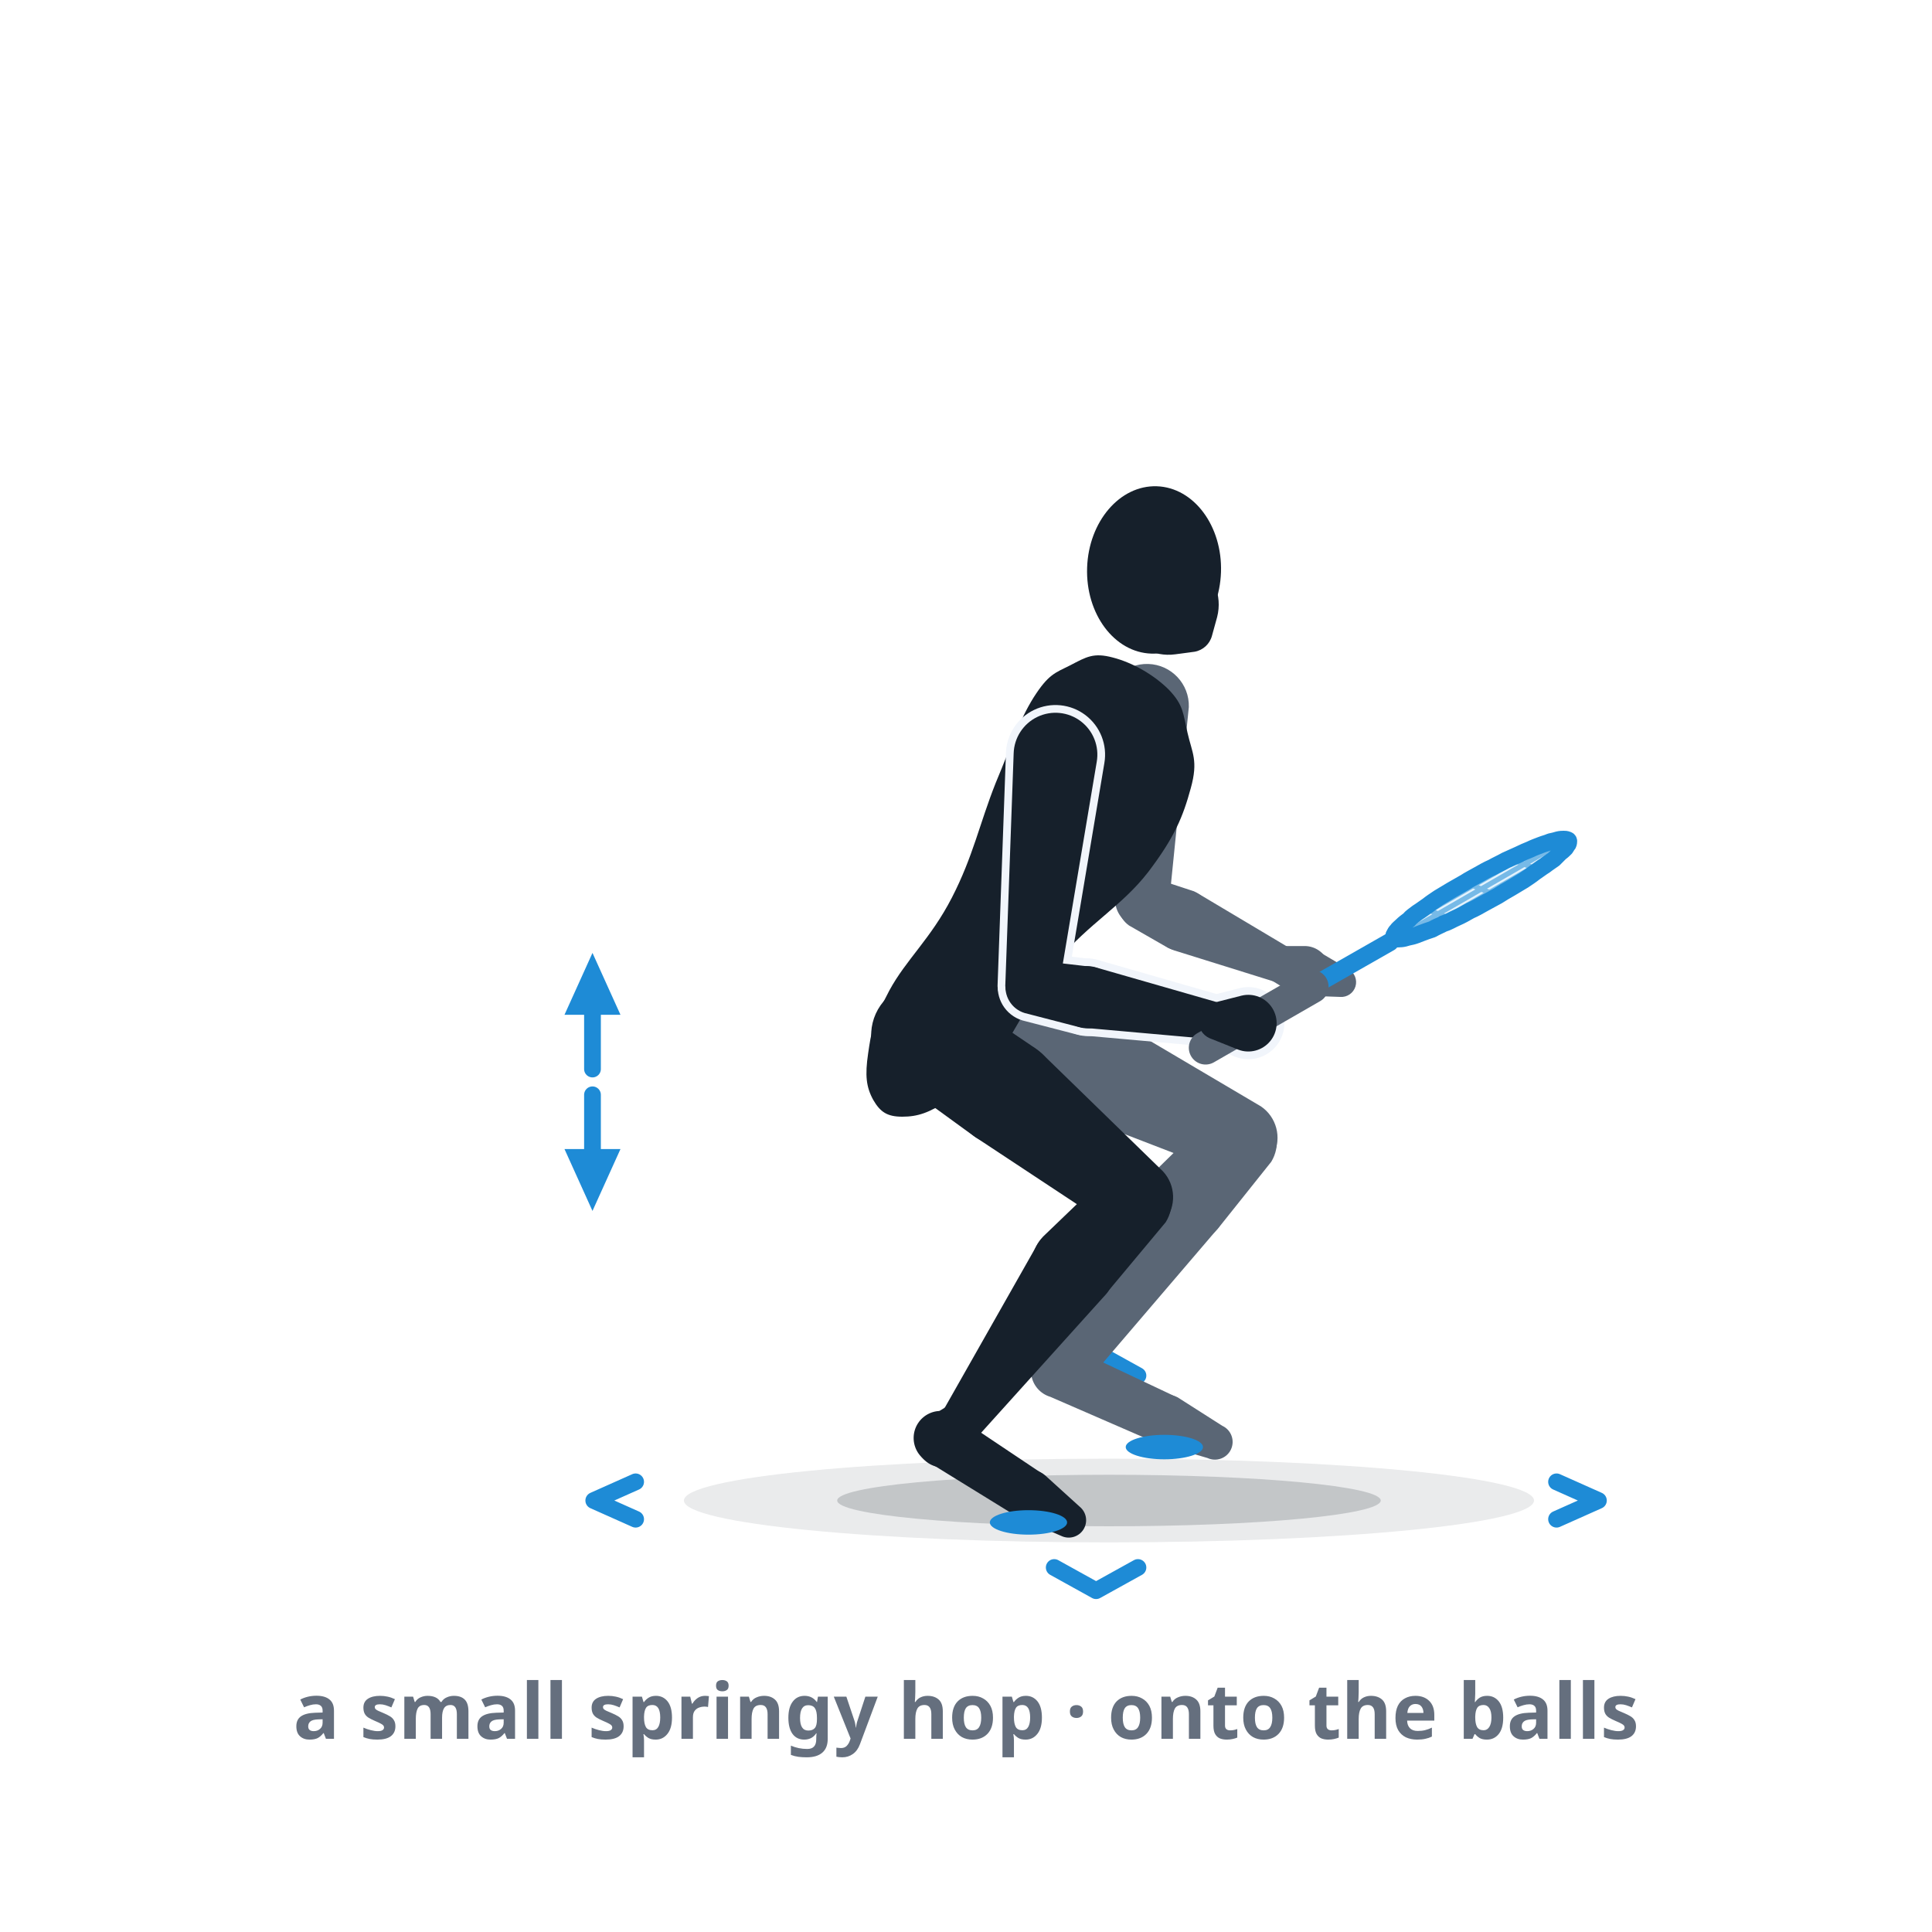
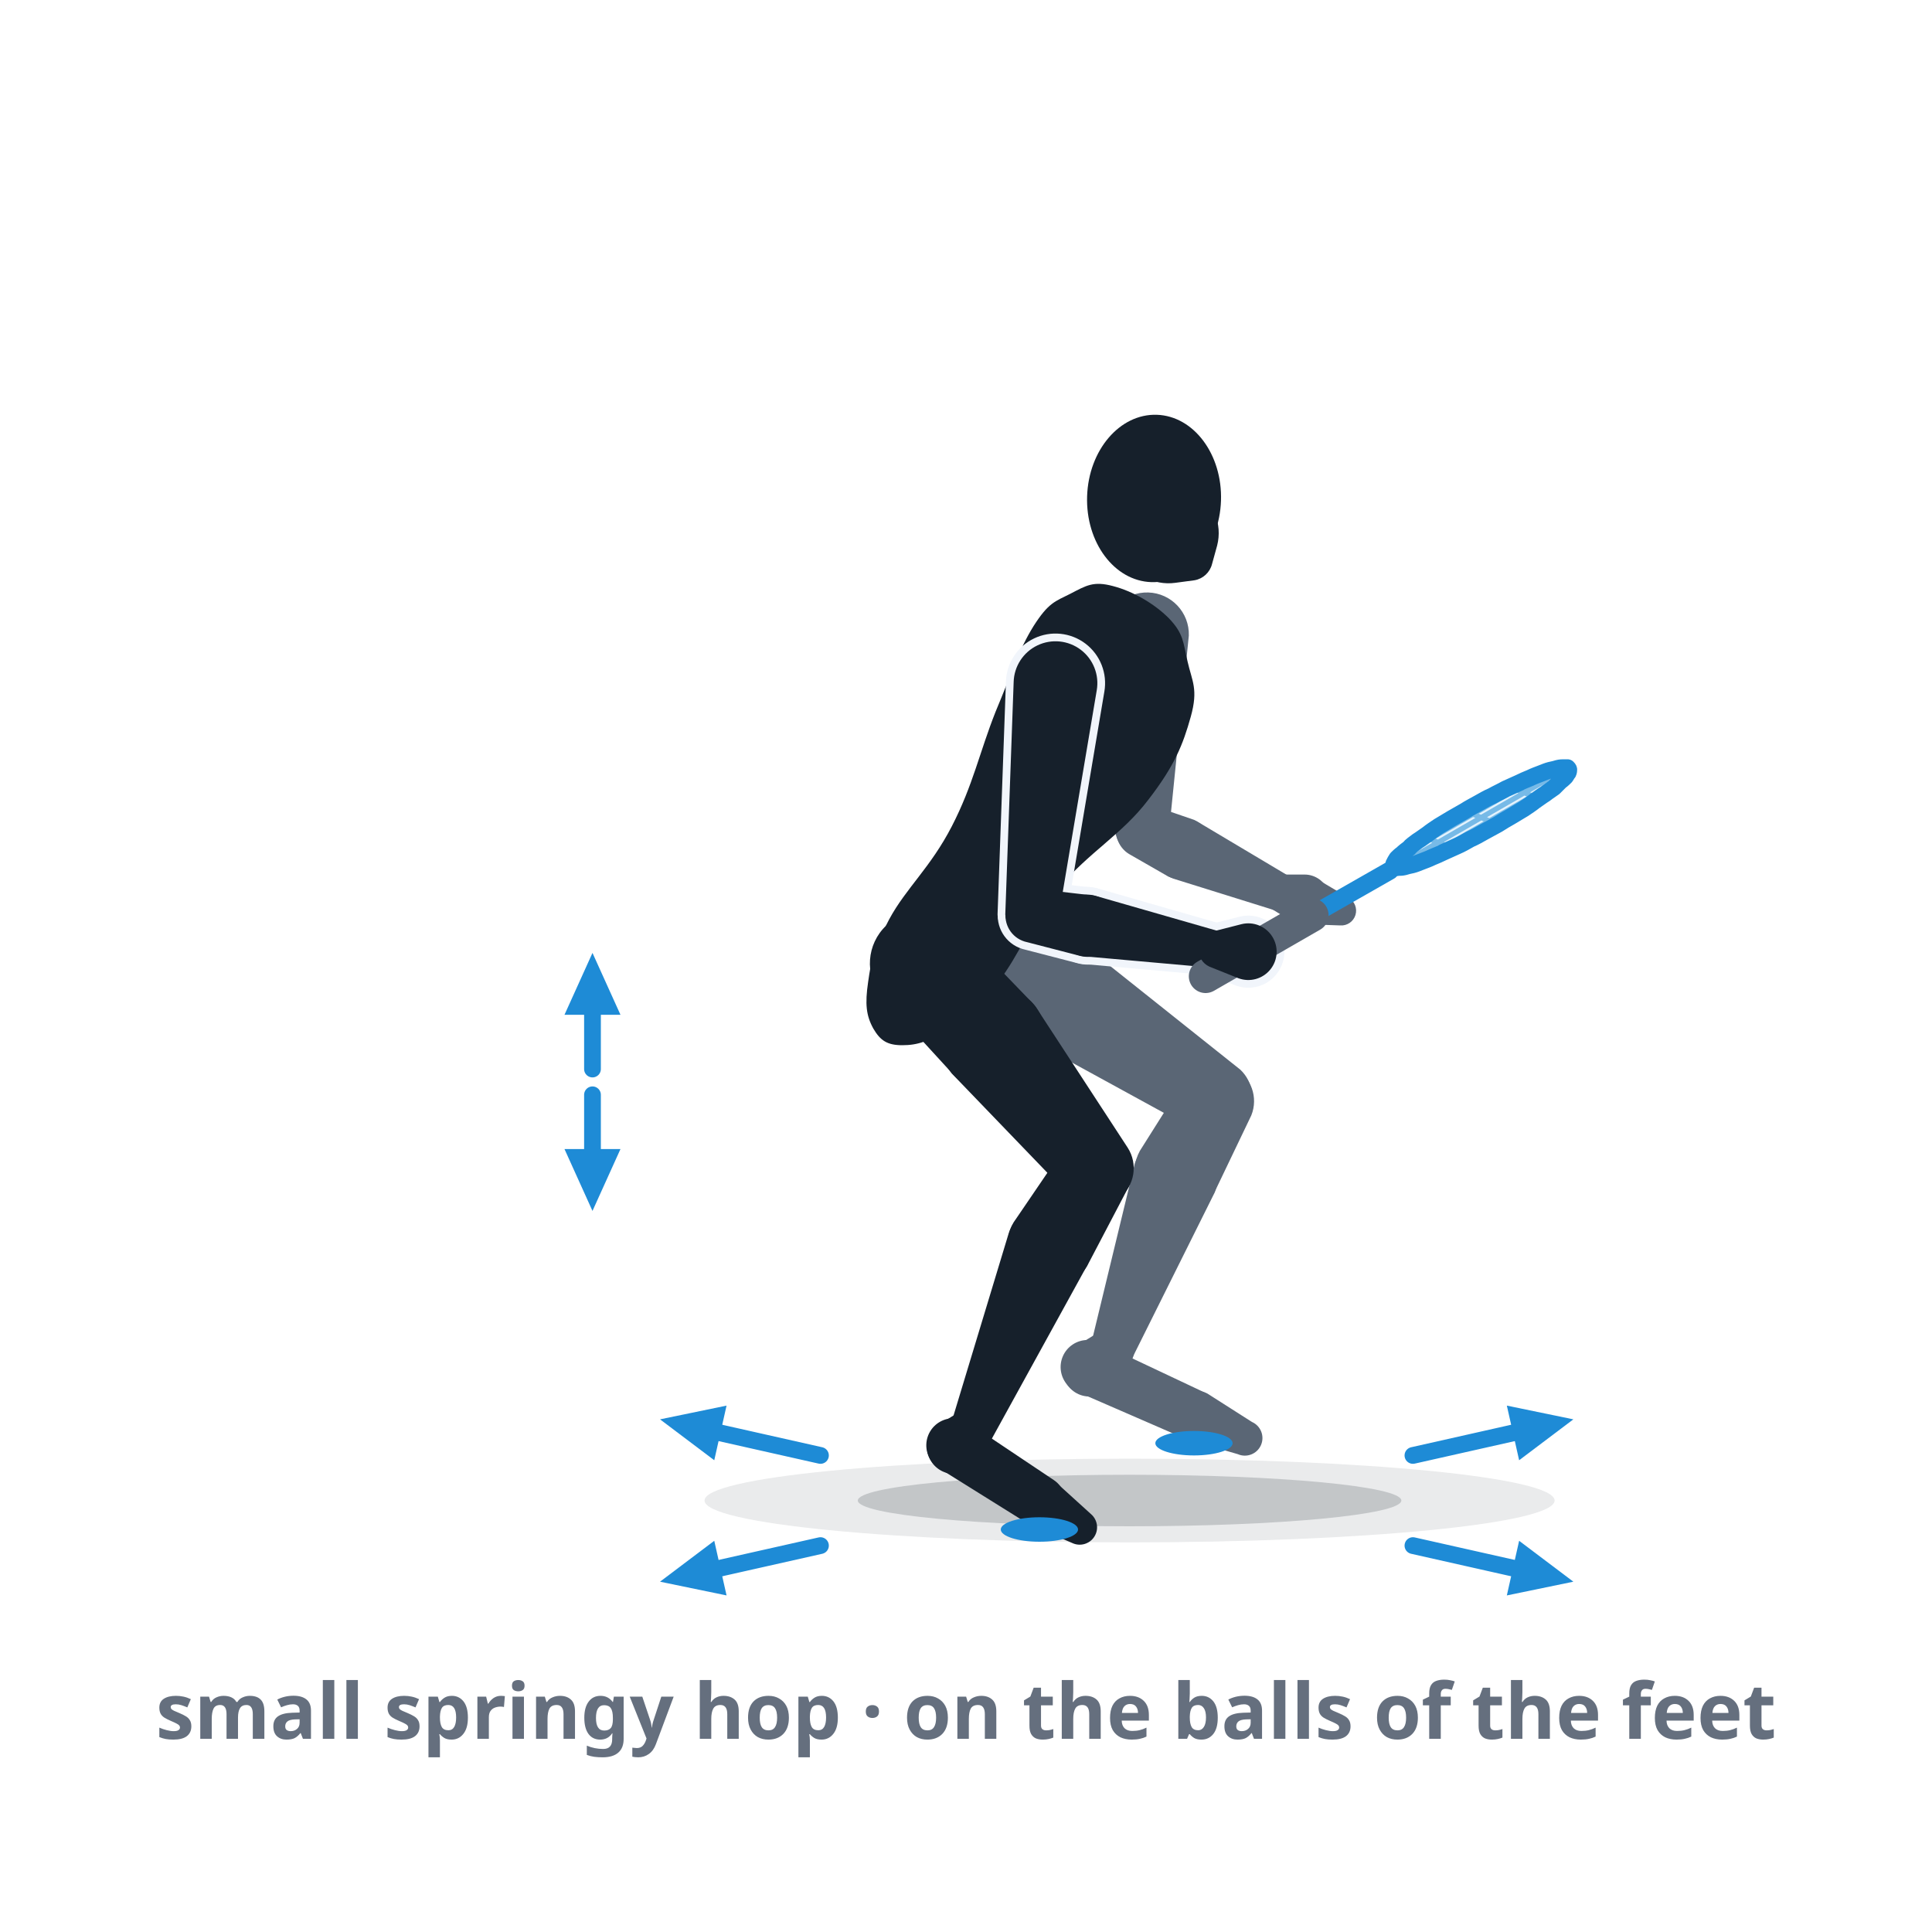
- <svg xmlns="http://www.w3.org/2000/svg" viewBox="0 0 300 300" role="img" data-quelle="figuren" aria-label="Footwork, image 1: the split-step, landing after a small, springy hop. Both balls of the feet touch down at the same time, the heels stay up, the knees are deeply bent. Chevrons on the ground show that from this landing you can go in any direction.">
+ <svg xmlns="http://www.w3.org/2000/svg" viewBox="0 0 300 300" role="img" data-quelle="figuren" aria-label="Footwork, image 1: the split-step, landing after a small, springy hop. Both balls of the feet touch down at the same time, the heels stay up, the knees are bent. Arrows on the ground show that from this landing you can go in any direction.">
  <style>
    .s-k{fill:var(--tinte,#16202b)}
    .s-f{fill:var(--tinte-2,#5a6675)}
    .s-x{fill:var(--flaeche-2,#f1f5fb);stroke:var(--flaeche-2,#f1f5fb);stroke-width:2.4;stroke-linejoin:round}
    .s-rf{fill:var(--primaer,#38a4f1);opacity:.14}
    .s-rs{fill:none;stroke:var(--primaer-dunkel,#1e8bd6);stroke-width:.8;opacity:.55}
    .s-rr{fill:none;stroke:var(--primaer-dunkel,#1e8bd6);stroke-width:2.6;stroke-linejoin:round}
    .s-rh{fill:none;stroke:var(--primaer-dunkel,#1e8bd6);stroke-width:2.1;stroke-linecap:round;stroke-linejoin:round}
    .s-rsch{fill:none;stroke:var(--primaer-dunkel,#1e8bd6);stroke-width:2.8;stroke-linecap:round}
    .s-rg{fill:none;stroke:var(--tinte-2,#5a6675);stroke-width:5.2;stroke-linecap:round}
    .s-sch{fill:var(--schatten-boden,#16202b2e)}
    .s-schw{fill:var(--schatten-boden,#16202b2e);opacity:.5}
    .s-mk{fill:var(--primaer-dunkel,#1e8bd6)}
    .s-druck{fill:var(--primaer-dunkel,#1e8bd6)}
    .s-rot{fill:none;stroke:var(--primaer-dunkel,#1e8bd6);stroke-width:2.6;stroke-linecap:round}
-     .s-chev{fill:none;stroke:var(--primaer-dunkel,#1e8bd6);stroke-width:2.6;stroke-linecap:round;stroke-linejoin:round}
    .st{fill:var(--tinte-3,#656f7e);font:600 12px/1 system-ui,sans-serif;text-anchor:middle}
  </style>
  <defs>
    <marker id="p007a" viewBox="0 0 10 10" markerWidth="4.4" markerHeight="4.4" refX="5" refY="5" orient="auto">
      <path d="M1,1.2 L9.4,5 L1,8.8 Z" class="s-mk" />
    </marker>
  </defs>
-   <ellipse class="s-schw" cx="172.2" cy="233" rx="66" ry="6.5" />
-   <ellipse class="s-sch" cx="172.2" cy="233" rx="42.2" ry="4" />
-   <path class="s-chev" d="M241.7,235.9L248.2,233L241.7,230.1M98.7,230.1L92.2,233L98.7,235.9M163.7,243.4L170.2,247L176.7,243.4M176.7,213.6L170.2,210L163.7,213.6" />
+   <ellipse class="s-schw" cx="175.4" cy="233" rx="66" ry="6.5" />
+   <ellipse class="s-sch" cx="175.4" cy="233" rx="42.2" ry="4" />
+   <path class="s-rot" d="M219.4,240L239.4,244.5" marker-end="url(#p007a)" />
+   <path class="s-rot" d="M219.4,226L239.4,221.5" marker-end="url(#p007a)" />
+   <path class="s-rot" d="M127.4,226L107.4,221.5" marker-end="url(#p007a)" />
+   <path class="s-rot" d="M127.4,240L107.4,244.5" marker-end="url(#p007a)" />
  <g class="s-f">
-     <path d="M146,163.9L162.7,171.5A8.3,8.3 0 1 0 169.4,156.3L152.4,149.1A8.1,8.1 0 0 0 146,163.9Z" />
-     <path d="M163.2,171.7L190.7,182.3A5.9,5.9 0 0 0 195.8,171.8L170.4,156.8A8.3,8.3 0 1 0 163.2,171.7Z" />
-     <path d="M188.7,172.7L179.2,182A6.6,6.6 0 1 0 189.1,190.8L197.4,180.4A5.9,5.9 0 0 0 188.7,172.7Z" />
-     <path d="M178,183.7L165,208.7A3.4,3.4 0 0 0 170.6,212.4L188.9,191A6.6,6.6 0 1 0 178,183.7Z" />
-     <path d="M166.3,207.3L162.6,209.4A4.2,4.2 0 1 0 168,215.7L170.7,212.3A3.4,3.4 0 0 0 166.3,207.3Z" />
-     <path d="M163.1,216.9L179.2,223.9A3.9,3.9 0 0 0 182.4,216.8L166.5,209.3A4.2,4.2 0 1 0 163.1,216.9Z" />
-     <path d="M179.7,224.1L187.5,226.4A2.7,2.7 0 0 0 189.8,221.4L182.9,217A3.9,3.9 0 1 0 179.7,224.1Z" />
+     <path d="M145.1,152.3L160.5,161.7A8.3,8.3 0 1 0 168.9,147.4L153.3,138.4A8.1,8.1 0 0 0 145.1,152.3Z" />
+     <path d="M160.8,161.9L186.2,175.8A5.9,5.9 0 0 0 192.6,166.1L170,148.1A8.3,8.3 0 1 0 160.8,161.9Z" />
+     <path d="M184,167.6L177,178.7A6.6,6.6 0 1 0 188.6,185.1L194.3,173.2A5.9,5.9 0 0 0 184,167.6Z" />
+     <path d="M176.2,180.7L169.4,208.8A3.4,3.4 0 0 0 175.7,211.1L188.6,185.2A6.6,6.6 0 1 0 176.2,180.7Z" />
+     <path d="M170.9,206.7L167.3,208.9A4.2,4.2 0 1 0 172.6,215.1L175.3,211.8A3.4,3.4 0 0 0 170.9,206.7Z" />
+     <path d="M167.7,216.3L183.8,223.3A3.9,3.9 0 0 0 187,216.2L171.1,208.7A4.2,4.2 0 1 0 167.7,216.3Z" />
+     <path d="M184.3,223.5L192.2,225.8A2.7,2.7 0 0 0 194.4,220.8L187.5,216.4A3.9,3.9 0 1 0 184.3,223.5Z" />
  </g>
  <g class="s-f">
-     <path d="M171.6,109.4L173.2,140.3A4.2,4.2 0 0 0 181.5,140.5L184.6,109.8A6.5,6.5 0 1 0 171.6,109.4Z" />
-     <path d="M175.3,143.7L181.4,147.2A4.8,4.8 0 1 0 185.4,138.4L178.7,136.2A4.2,4.2 0 0 0 175.3,143.7Z" />
-     <path d="M182.4,147.6L198.1,152.5A2.9,2.9 0 0 0 200.4,147.3L186.3,138.9A4.8,4.8 0 1 0 182.4,147.6Z" />
+     <path d="M171.6,98.3L173.2,129.2A4.2,4.2 0 0 0 181.5,129.4L184.6,98.7A6.5,6.5 0 1 0 171.6,98.3Z" />
+     <path d="M175.3,132.6L181.4,136.1A4.8,4.8 0 1 0 185.4,127.3L178.7,125A4.2,4.2 0 0 0 175.3,132.6Z" />
+     <path d="M182.4,136.5L198.1,141.4A2.9,2.9 0 0 0 200.4,136.2L186.3,127.8A4.8,4.8 0 1 0 182.4,136.5Z" />
  </g>
  <g class="s-f">
-     <path d="M197.4,152.2L200.5,154.1A3.9,3.9 0 1 0 202.6,146.9L198.9,146.9A2.9,2.9 0 0 0 197.4,152.2Z" />
-     <path d="M202.4,154.6L208.1,154.8A2.3,2.3 0 0 0 209.4,150.5L204.5,147.6A3.8,3.8 0 1 0 202.4,154.6Z" />
+     <path d="M197.4,141.1L200.5,143A3.9,3.9 0 1 0 202.6,135.8L198.9,135.8A2.9,2.9 0 0 0 197.4,141.1Z" />
+     <path d="M202.4,143.5L208.1,143.7A2.3,2.3 0 0 0 209.4,139.4L204.5,136.5A3.8,3.8 0 1 0 202.4,143.5Z" />
  </g>
  <g class="s-k">
-     <path d="M181.5,107.1C183.8,109.5 183.7,110.8 184.4,113.8C185.1,116.9 186.1,118.1 184.9,122.4C183.7,126.8 182.4,130 178.3,135.4C174.2,140.7 169.1,143.4 164.4,149C159.8,154.7 158.4,159.3 155,163.6C151.5,168 150.2,168.9 147.3,170.8C144.3,172.8 142.5,173.4 140.1,173.4C137.8,173.4 136.7,172.7 135.6,170.8C134.5,168.8 134.3,167 134.8,163.6C135.3,160.2 135.5,158.7 138.1,153.8C140.7,149 144.5,145.8 147.8,139.4C151.1,133 152.1,127.9 154.6,121.6C157.2,115.4 158.2,112 160.5,108.3C162.8,104.7 163.8,104.5 166.2,103.3C168.7,102 169.8,101.3 172.8,102.1C175.9,102.9 179.2,104.8 181.5,107.1Z" />
-     <path d="M138,166.8L151.2,176.4A8.3,8.3 0 1 0 160.8,162.8L147.2,153.6A8.1,8.1 0 0 0 138,166.8Z" />
-     <path d="M151.5,176.6L173.3,191A5.9,5.9 0 0 0 180.6,181.9L161.9,163.7A8.3,8.3 0 1 0 151.5,176.6Z" />
-     <path d="M172.5,181.9L162.3,191.7A6.6,6.6 0 1 0 171.9,200.7L181,189.8A5.9,5.9 0 0 0 172.5,181.9Z" />
-     <path d="M161.1,193.2L146.3,219.3A3.4,3.4 0 0 0 151.7,223.2L171.8,200.9A6.6,6.6 0 1 0 161.1,193.2Z" />
-     <path d="M147.5,218.1L144.4,220A4.2,4.2 0 1 0 150,225.9L152,222.9A3.4,3.4 0 0 0 147.5,218.1Z" />
-     <path d="M144.3,227.1L157.6,235.3A3.9,3.9 0 0 0 161.8,228.8L148.8,220.1A4.2,4.2 0 1 0 144.3,227.1Z" />
-     <path d="M158.1,235.6L164.8,238.5A2.7,2.7 0 0 0 167.7,234L162.3,229.1A3.9,3.9 0 1 0 158.1,235.6Z" />
+     <path d="M181.5,96C183.8,98.4 183.7,99.7 184.4,102.7C185.1,105.8 186.1,107 184.9,111.3C183.7,115.6 182.4,118.9 178.3,124.2C174.2,129.6 169.1,132.3 164.4,137.9C159.8,143.6 158.4,148.1 155,152.5C151.5,156.9 150.2,157.8 147.3,159.7C144.3,161.7 142.5,162.3 140.1,162.3C137.8,162.3 136.7,161.6 135.6,159.7C134.5,157.7 134.3,155.9 134.8,152.5C135.3,149.1 135.5,147.6 138.1,142.7C140.7,137.9 144.5,134.7 147.8,128.3C151.1,121.9 152.1,116.8 154.6,110.5C157.2,104.3 158.2,100.9 160.5,97.2C162.8,93.6 163.8,93.4 166.2,92.2C168.7,90.9 169.8,90.2 172.8,91C175.9,91.8 179.2,93.7 181.5,96Z" />
+     <path d="M136.8,154.6L147.7,166.5A8.3,8.3 0 1 0 159.7,155.1L148.5,143.5A8.1,8.1 0 0 0 136.8,154.6Z" />
+     <path d="M147.8,166.7L165.9,185.5A5.9,5.9 0 0 0 175.1,178.2L160.8,156.3A8.3,8.3 0 1 0 147.8,166.7Z" />
+     <path d="M165.3,178.2L157.4,189.8A6.6,6.6 0 1 0 168.8,196.6L175.3,184.2A5.9,5.9 0 0 0 165.3,178.2Z" />
+     <path d="M156.6,191.6L147.7,221A3.4,3.4 0 0 0 153.9,223.6L168.7,196.7A6.6,6.6 0 1 0 156.6,191.6Z" />
+     <path d="M149.2,219.1L146.1,221A4.2,4.2 0 1 0 151.7,226.9L153.7,223.9A3.4,3.4 0 0 0 149.2,219.1Z" />
+     <path d="M146,228.1L159.3,236.4A3.9,3.9 0 0 0 163.6,229.8L150.6,221.1A4.2,4.2 0 1 0 146,228.1Z" />
+     <path d="M159.8,236.7L166.5,239.6A2.7,2.7 0 0 0 169.4,235.1L164,230.2A3.9,3.9 0 1 0 159.8,236.7Z" />
  </g>
  <g class="s-k">
-     <ellipse cx="179.2" cy="88.5" rx="10.4" ry="13" transform="rotate(1.9 179.2 88.5)" />
-     <path d="M182.5,101.6L185.5,101.2A3.4,3.4 0 0 0 188.2,98.7L189,95.8A7.8,7.8 0 1 0 182.5,101.6Z" />
+     <ellipse cx="179.2" cy="77.4" rx="10.4" ry="13" transform="rotate(1.9 179.2 77.4)" />
+     <path d="M182.5,90.5L185.5,90.1A3.4,3.4 0 0 0 188.2,87.6L189,84.7A7.8,7.8 0 1 0 182.5,90.5Z" />
  </g>
  <g class="s-x">
-     <path d="M157.4,117L156.1,153.1A4.2,4.2 0 0 0 164.3,154L170.3,118.3A6.5,6.5 0 1 0 157.4,117Z" />
-     <path d="M159.1,157.3L167.6,159.5A4.8,4.8 0 1 0 169.3,150.1L160.7,149.1A4.2,4.2 0 0 0 159.1,157.3Z" />
-     <path d="M168.4,159.6L188.6,161.4A2.9,2.9 0 0 0 189.6,155.8L170.1,150.2A4.8,4.8 0 1 0 168.4,159.6Z" />
-     <path d="M187.8,161.2L192.3,163A4.4,4.4 0 1 0 192.8,154.6L188.1,155.8A2.9,2.9 0 0 0 187.8,161.2Z" />
+     <path d="M157.4,105.9L156.1,142A4.2,4.2 0 0 0 164.3,142.8L170.3,107.2A6.5,6.5 0 1 0 157.4,105.9Z" />
+     <path d="M159.1,146.2L167.6,148.4A4.8,4.8 0 1 0 169.3,139L160.7,138A4.2,4.2 0 0 0 159.1,146.2Z" />
+     <path d="M168.4,148.5L188.6,150.3A2.9,2.9 0 0 0 189.6,144.7L170.1,139.1A4.8,4.8 0 1 0 168.4,148.5Z" />
+     <path d="M187.8,150.1L192.3,151.9A4.4,4.4 0 1 0 192.8,143.5L188.1,144.7A2.9,2.9 0 0 0 187.8,150.1Z" />
  </g>
  <g class="s-k">
-     <path d="M157.4,117L156.1,153.1A4.2,4.2 0 0 0 164.3,154L170.3,118.3A6.5,6.5 0 1 0 157.4,117Z" />
-     <path d="M159.1,157.3L167.6,159.5A4.8,4.8 0 1 0 169.3,150.1L160.7,149.1A4.2,4.2 0 0 0 159.1,157.3Z" />
-     <path d="M168.4,159.6L188.6,161.4A2.9,2.9 0 0 0 189.6,155.8L170.1,150.2A4.8,4.8 0 1 0 168.4,159.6Z" />
+     <path d="M157.4,105.9L156.1,142A4.2,4.2 0 0 0 164.3,142.8L170.3,107.2A6.5,6.5 0 1 0 157.4,105.9Z" />
+     <path d="M159.1,146.2L167.6,148.4A4.8,4.8 0 1 0 169.3,139L160.7,138A4.2,4.2 0 0 0 159.1,146.2Z" />
+     <path d="M168.4,148.5L188.6,150.3A2.9,2.9 0 0 0 189.6,144.7L170.1,139.1A4.8,4.8 0 1 0 168.4,148.5Z" />
  </g>
-   <path class="s-rf" d="M243.4,130.4C243.2,130.3 243,130.3 242.8,130.3C242.6,130.3 242.3,130.3 241.9,130.4C241.6,130.5 241.2,130.6 240.7,130.7C240.3,130.9 239.8,131 239.3,131.2C238.8,131.4 238.2,131.6 237.6,131.9C237.1,132.1 236.4,132.4 235.8,132.7C235.1,133 234.5,133.3 233.8,133.6C233.1,134 232.4,134.3 231.7,134.7C231,135 230.3,135.4 229.6,135.8C228.9,136.2 228.1,136.6 227.5,137C226.8,137.4 226.1,137.8 225.4,138.2C224.7,138.6 224.1,139 223.4,139.4C222.8,139.8 222.2,140.2 221.7,140.6C221.1,141 220.6,141.4 220.1,141.7C219.6,142.1 219.1,142.4 218.8,142.8C218.4,143.1 218,143.4 217.7,143.7C217.4,144 217.1,144.2 216.9,144.5C216.7,144.7 216.6,144.9 216.5,145.1C216.4,145.2 216.4,145.4 216.4,145.5C216.4,145.6 216.5,145.7 216.6,145.8C216.8,145.8 217,145.8 217.2,145.8C217.4,145.8 217.7,145.8 218.1,145.7C218.4,145.6 218.8,145.5 219.3,145.4C219.7,145.3 220.2,145.1 220.7,144.9C221.2,144.7 221.8,144.5 222.4,144.3C222.9,144 223.6,143.7 224.2,143.4C224.9,143.2 225.5,142.8 226.2,142.5C226.9,142.2 227.6,141.8 228.3,141.4C229,141.1 229.7,140.7 230.4,140.3C231.1,139.9 231.9,139.5 232.6,139.1C233.2,138.7 233.9,138.3 234.6,137.9C235.3,137.5 235.9,137.1 236.6,136.7C237.2,136.3 237.8,135.9 238.3,135.5C238.9,135.1 239.4,134.7 239.9,134.4C240.4,134 240.9,133.7 241.3,133.4C241.7,133 242,132.7 242.3,132.4C242.6,132.2 242.9,131.9 243.1,131.7C243.3,131.4 243.4,131.2 243.5,131.1C243.6,130.9 243.6,130.7 243.6,130.6C243.6,130.5 243.5,130.4 243.4,130.4Z" />
-   <path class="s-rs" d="M220.5,144.8L242,132.4M217.6,145.2L242.4,130.9M218,143.7L239.5,131.3M225.3,142.7L221.3,141.1M232.3,139L227.7,137.1M238.7,135L234.7,133.4" />
-   <path class="s-rh" d="M218.5,145.7L215.8,146.3L216.4,144.9" />
-   <path class="s-rsch" d="M203.7,153.2L215.8,146.3" />
-   <path class="s-rr" d="M243.4,130.4C243.2,130.3 243,130.3 242.8,130.3C242.6,130.3 242.3,130.3 241.9,130.4C241.6,130.5 241.2,130.6 240.7,130.7C240.3,130.9 239.8,131 239.3,131.2C238.8,131.4 238.2,131.6 237.6,131.9C237.1,132.1 236.4,132.4 235.8,132.7C235.1,133 234.5,133.3 233.8,133.6C233.1,134 232.4,134.3 231.7,134.7C231,135 230.3,135.4 229.6,135.8C228.9,136.2 228.1,136.6 227.5,137C226.8,137.4 226.1,137.8 225.4,138.2C224.7,138.6 224.1,139 223.4,139.4C222.8,139.8 222.2,140.2 221.7,140.6C221.1,141 220.6,141.4 220.1,141.7C219.6,142.1 219.1,142.4 218.8,142.8C218.4,143.1 218,143.4 217.7,143.7C217.4,144 217.1,144.2 216.9,144.5C216.7,144.7 216.6,144.9 216.5,145.1C216.4,145.2 216.4,145.4 216.4,145.5C216.4,145.6 216.5,145.7 216.6,145.8C216.8,145.8 217,145.8 217.2,145.8C217.4,145.8 217.7,145.8 218.1,145.7C218.4,145.6 218.8,145.5 219.3,145.4C219.7,145.3 220.2,145.1 220.7,144.9C221.2,144.7 221.8,144.5 222.4,144.3C222.9,144 223.6,143.7 224.2,143.4C224.9,143.2 225.5,142.8 226.2,142.5C226.9,142.2 227.6,141.8 228.3,141.4C229,141.1 229.7,140.7 230.4,140.3C231.1,139.9 231.9,139.5 232.6,139.1C233.2,138.7 233.9,138.3 234.6,137.9C235.3,137.5 235.9,137.1 236.6,136.7C237.2,136.3 237.8,135.9 238.3,135.5C238.9,135.1 239.4,134.7 239.9,134.4C240.4,134 240.9,133.7 241.3,133.4C241.7,133 242,132.7 242.3,132.4C242.6,132.2 242.9,131.9 243.1,131.7C243.3,131.4 243.4,131.2 243.5,131.1C243.6,130.9 243.6,130.7 243.6,130.6C243.6,130.5 243.5,130.4 243.4,130.4Z" />
-   <path class="s-rg" d="M187.2,162.7L203.7,153.2" />
+   <path class="s-rf" d="M243.4,119.2C243.2,119.2 243,119.2 242.8,119.2C242.6,119.2 242.3,119.2 241.9,119.3C241.6,119.4 241.2,119.5 240.7,119.6C240.3,119.7 239.8,119.9 239.3,120.1C238.8,120.3 238.2,120.5 237.6,120.8C237.1,121 236.4,121.3 235.8,121.6C235.1,121.9 234.5,122.2 233.8,122.5C233.1,122.9 232.4,123.2 231.7,123.6C231,123.9 230.3,124.3 229.6,124.7C228.9,125.1 228.1,125.5 227.5,125.9C226.8,126.3 226.1,126.7 225.4,127.1C224.7,127.5 224.1,127.9 223.4,128.3C222.8,128.7 222.2,129.1 221.7,129.5C221.1,129.9 220.6,130.3 220.1,130.6C219.6,131 219.1,131.3 218.8,131.7C218.4,132 218,132.3 217.7,132.6C217.4,132.8 217.1,133.1 216.9,133.3C216.7,133.6 216.6,133.8 216.5,134C216.4,134.1 216.4,134.3 216.4,134.4C216.4,134.5 216.5,134.6 216.6,134.7C216.8,134.7 217,134.7 217.2,134.7C217.4,134.7 217.7,134.7 218.1,134.6C218.4,134.5 218.8,134.4 219.3,134.3C219.7,134.2 220.2,134 220.7,133.8C221.2,133.6 221.8,133.4 222.4,133.1C222.9,132.9 223.6,132.6 224.2,132.3C224.9,132 225.5,131.7 226.2,131.4C226.9,131.1 227.6,130.7 228.3,130.3C229,130 229.7,129.6 230.4,129.2C231.1,128.8 231.9,128.4 232.6,128C233.2,127.6 233.9,127.2 234.6,126.8C235.3,126.4 235.9,126 236.6,125.6C237.2,125.2 237.8,124.8 238.3,124.4C238.9,124 239.4,123.6 239.9,123.3C240.4,122.9 240.9,122.6 241.3,122.3C241.7,121.9 242,121.6 242.3,121.3C242.6,121.1 242.9,120.8 243.1,120.6C243.3,120.3 243.4,120.1 243.5,120C243.6,119.8 243.6,119.6 243.6,119.5C243.6,119.4 243.5,119.3 243.4,119.2Z" />
+   <path class="s-rs" d="M220.5,133.7L242,121.3M217.6,134.1L242.4,119.8M218,132.6L239.5,120.2M225.3,131.6L221.3,130M232.3,127.9L227.7,126M238.7,123.9L234.7,122.3" />
+   <path class="s-rh" d="M218.5,134.6L215.8,135.2L216.4,133.8" />
+   <path class="s-rsch" d="M203.7,142.1L215.8,135.2" />
+   <path class="s-rr" d="M243.4,119.2C243.2,119.2 243,119.2 242.8,119.2C242.6,119.2 242.3,119.2 241.9,119.3C241.6,119.4 241.2,119.5 240.7,119.6C240.3,119.7 239.8,119.9 239.3,120.1C238.8,120.3 238.2,120.5 237.6,120.8C237.1,121 236.4,121.3 235.8,121.6C235.1,121.9 234.5,122.2 233.8,122.5C233.1,122.9 232.4,123.2 231.7,123.6C231,123.9 230.3,124.3 229.6,124.7C228.9,125.1 228.1,125.5 227.5,125.9C226.8,126.3 226.1,126.7 225.4,127.1C224.7,127.5 224.1,127.9 223.4,128.3C222.8,128.7 222.2,129.1 221.7,129.5C221.1,129.9 220.6,130.3 220.1,130.6C219.6,131 219.1,131.3 218.8,131.7C218.4,132 218,132.3 217.7,132.6C217.4,132.8 217.1,133.1 216.9,133.3C216.7,133.6 216.6,133.8 216.5,134C216.4,134.1 216.4,134.3 216.4,134.4C216.4,134.5 216.5,134.6 216.6,134.7C216.8,134.7 217,134.7 217.2,134.7C217.4,134.7 217.7,134.7 218.1,134.6C218.4,134.5 218.8,134.4 219.3,134.3C219.7,134.2 220.2,134 220.7,133.8C221.2,133.6 221.8,133.4 222.4,133.1C222.9,132.9 223.6,132.6 224.2,132.3C224.9,132 225.5,131.7 226.2,131.4C226.9,131.1 227.6,130.7 228.3,130.3C229,130 229.7,129.6 230.4,129.2C231.1,128.8 231.9,128.4 232.6,128C233.2,127.6 233.9,127.2 234.6,126.8C235.3,126.4 235.9,126 236.6,125.6C237.2,125.2 237.8,124.8 238.3,124.4C238.9,124 239.4,123.6 239.9,123.3C240.4,122.9 240.9,122.6 241.3,122.3C241.7,121.9 242,121.6 242.3,121.3C242.6,121.1 242.9,120.8 243.1,120.6C243.3,120.3 243.4,120.1 243.5,120C243.6,119.8 243.6,119.6 243.6,119.5C243.6,119.4 243.5,119.3 243.4,119.2Z" />
+   <path class="s-rg" d="M187.2,151.6L203.7,142.1" />
  <g class="s-k">
-     <path d="M187.8,161.2L192.3,163A4.4,4.4 0 1 0 192.8,154.6L188.1,155.8A2.9,2.9 0 0 0 187.8,161.2Z" />
+     <path d="M187.8,150.1L192.3,151.9A4.4,4.4 0 1 0 192.8,143.5L188.1,144.7A2.9,2.9 0 0 0 187.8,150.1Z" />
  </g>
-   <ellipse class="s-druck" cx="159.7" cy="236.4" rx="6" ry="1.9" />
-   <ellipse class="s-druck" cx="180.8" cy="224.7" rx="6" ry="1.9" />
+   <ellipse class="s-druck" cx="161.4" cy="237.5" rx="6" ry="1.9" />
+   <ellipse class="s-druck" cx="185.4" cy="224.1" rx="6" ry="1.9" />
  <path class="s-rot" d="M92,166L92,153" marker-end="url(#p007a)" />
  <path class="s-rot" d="M92,170L92,183" marker-end="url(#p007a)" />
-   <text class="st" x="150" y="270">a small springy hop · onto the balls</text>
+   <text class="st" x="150" y="270">small springy hop · on the balls of the feet</text>
</svg>
